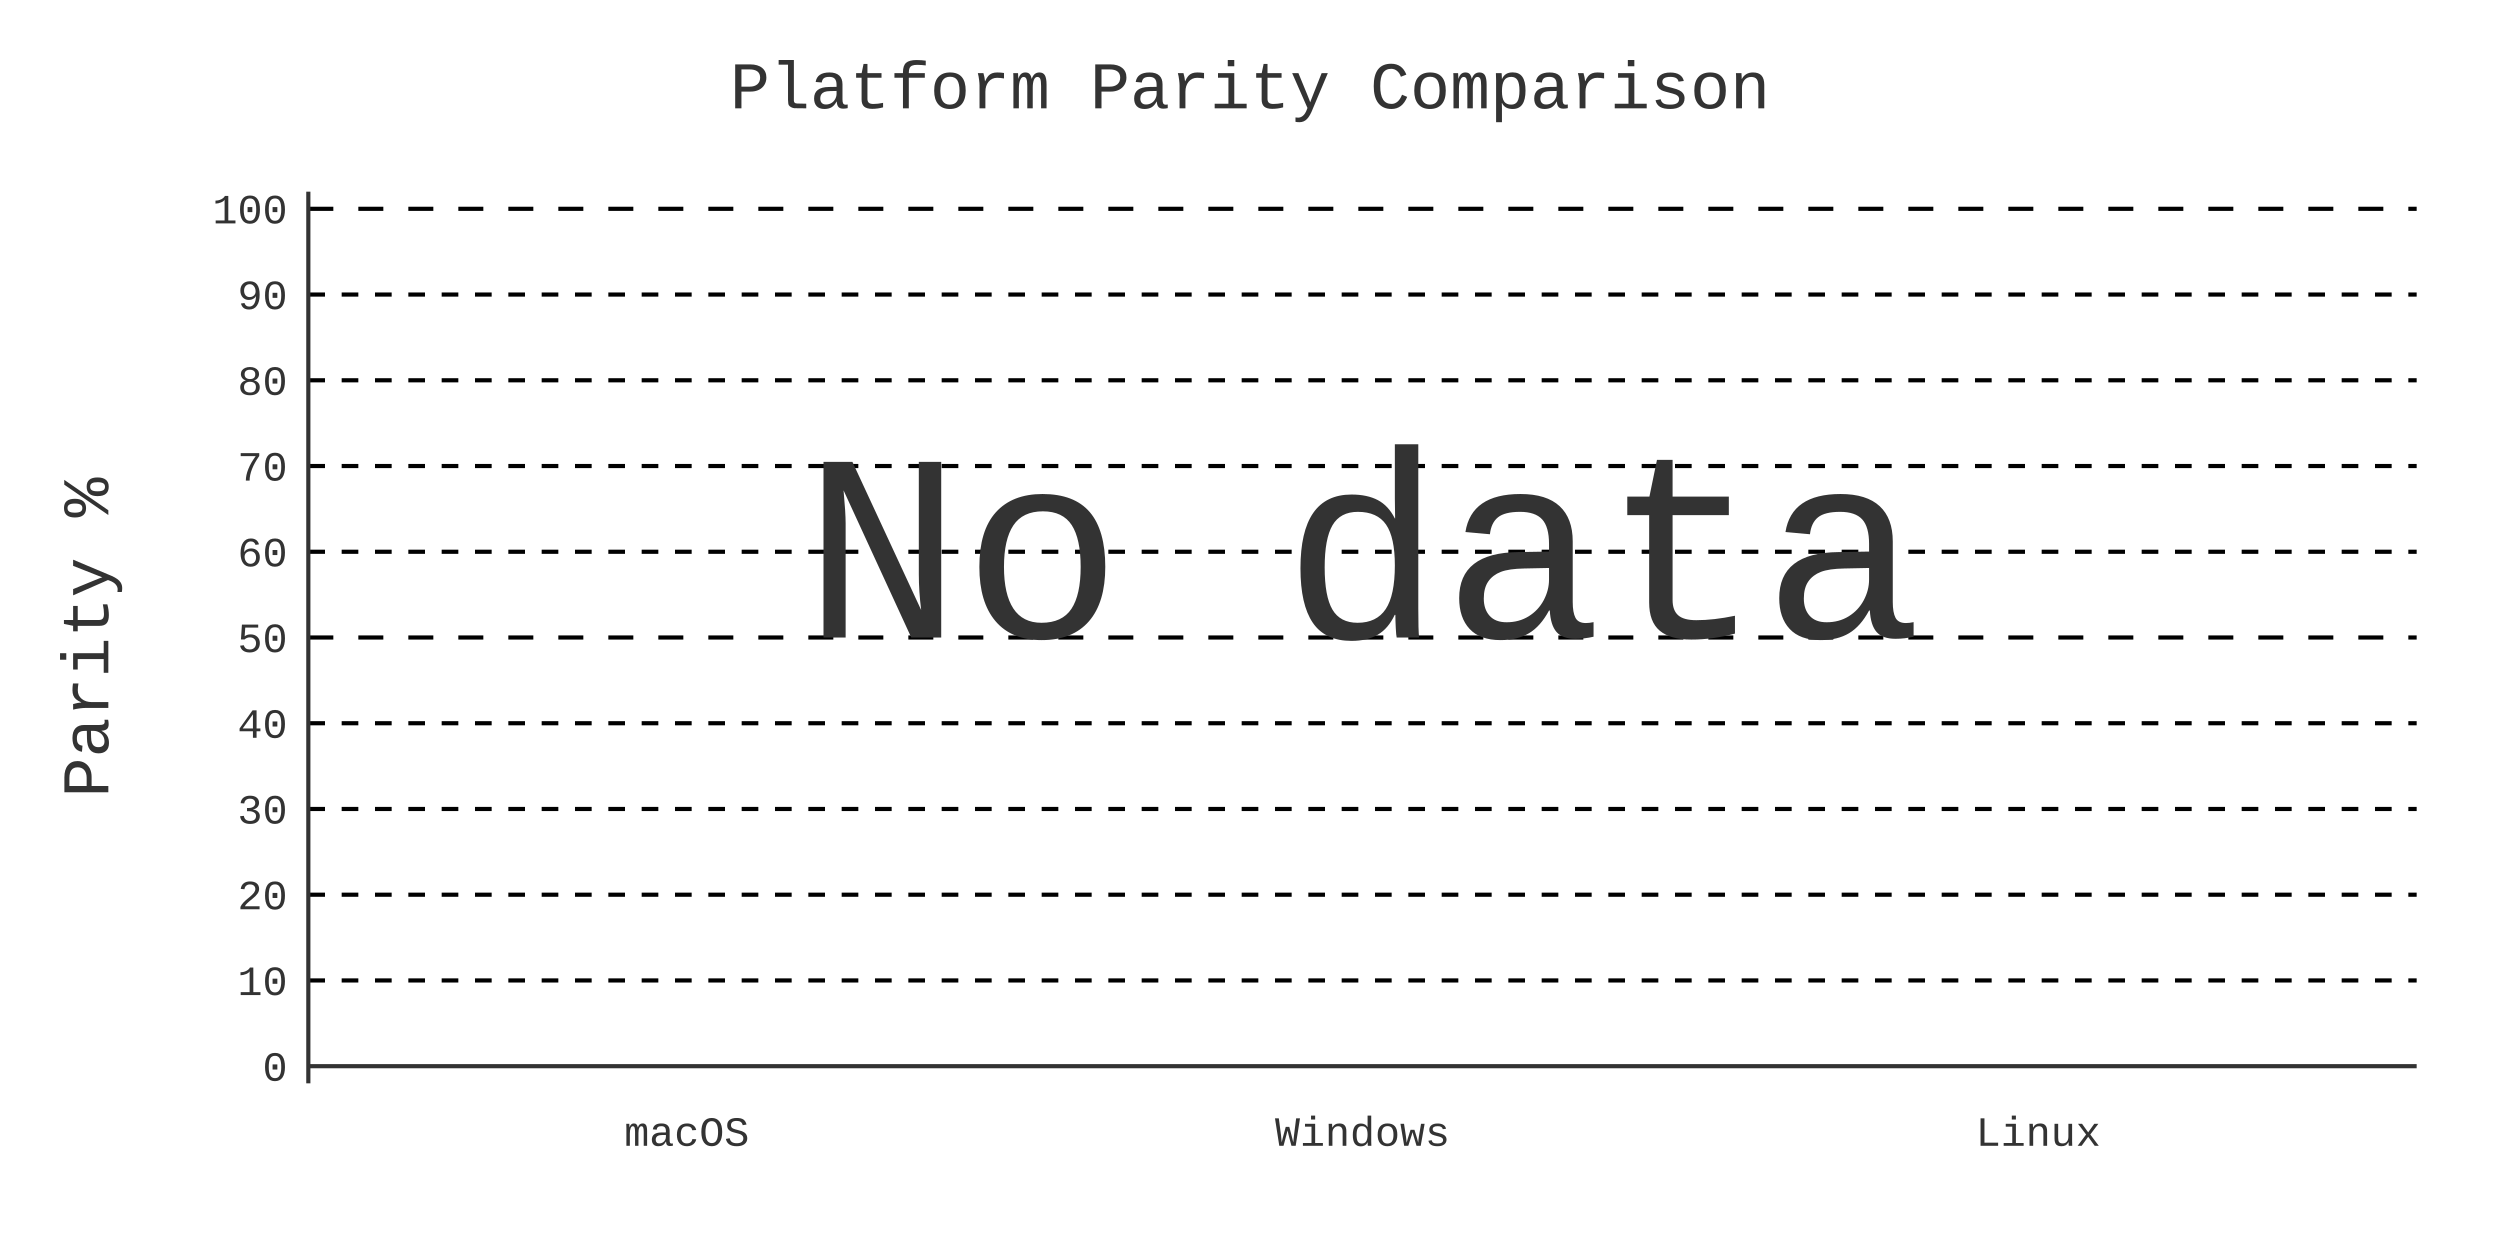
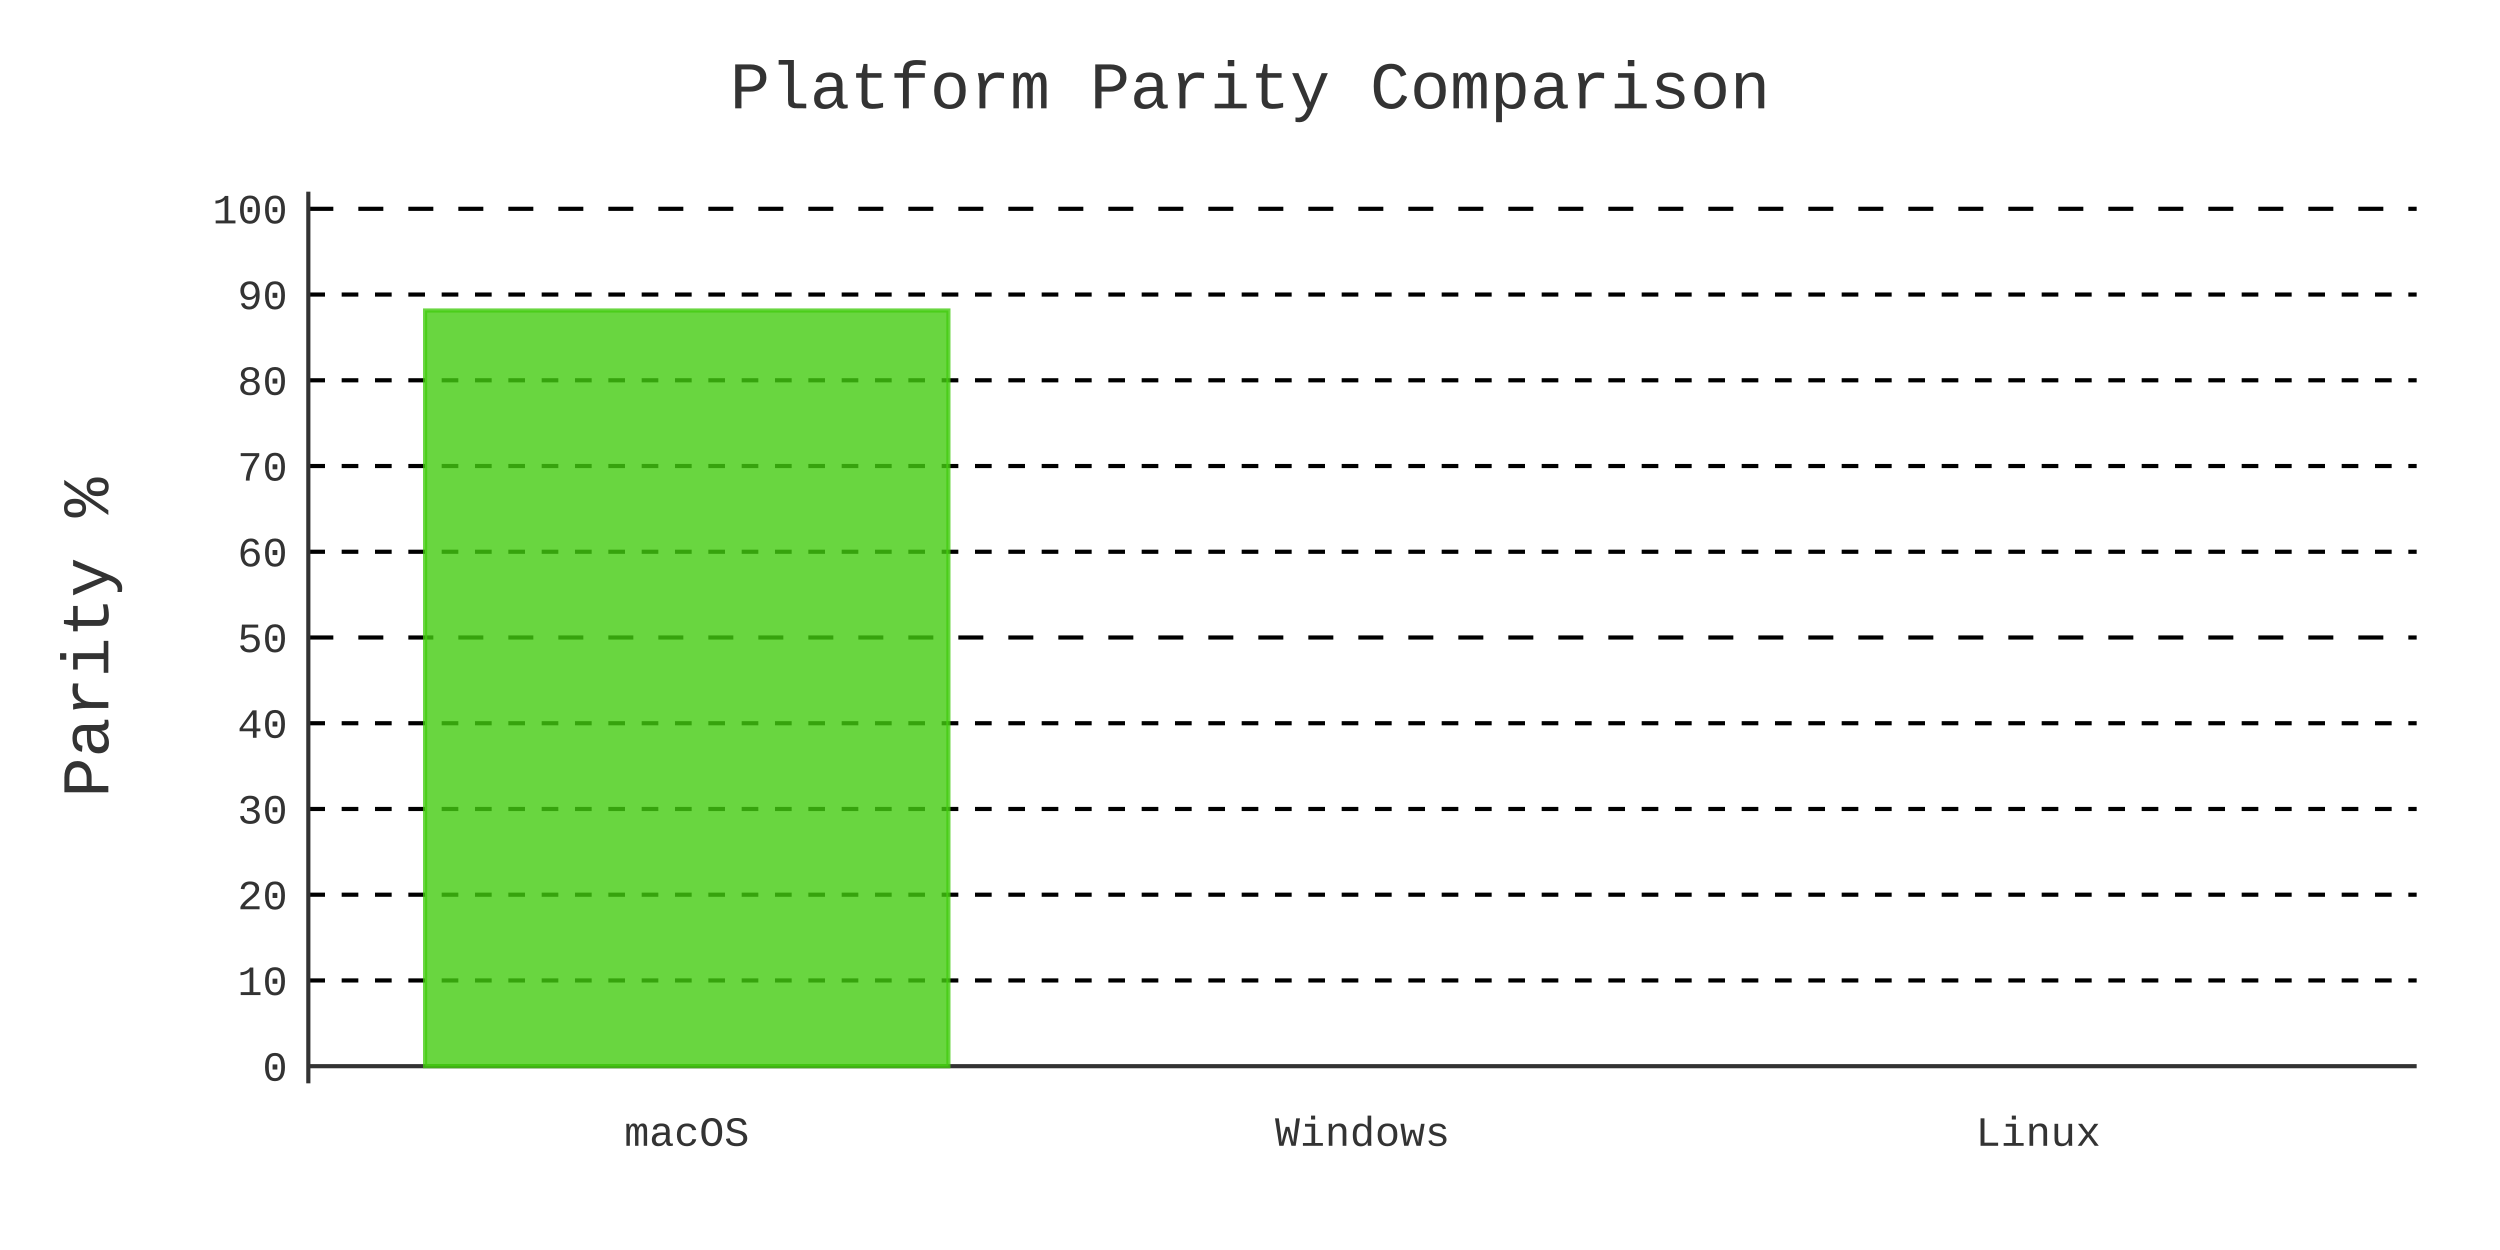
- <svg xmlns="http://www.w3.org/2000/svg" id="chart-22efc7c6-89e4-4d04-b3f9-e025373fbcf0" class="pygal-chart" viewBox="0 0 600 300">
+ <svg xmlns="http://www.w3.org/2000/svg" id="chart-c533e4ef-b542-47f8-b0d3-0894266e9085" class="pygal-chart" viewBox="0 0 600 300">
  <defs>
-     <style type="text/css">#chart-22efc7c6-89e4-4d04-b3f9-e025373fbcf0{-webkit-user-select:none;-webkit-font-smoothing:antialiased;font-family:Consolas,"Liberation Mono",Menlo,Courier,monospace}#chart-22efc7c6-89e4-4d04-b3f9-e025373fbcf0 .title{font-family:Consolas,"Liberation Mono",Menlo,Courier,monospace;font-size:16px}#chart-22efc7c6-89e4-4d04-b3f9-e025373fbcf0 .legends .legend text{font-family:Consolas,"Liberation Mono",Menlo,Courier,monospace;font-size:14px}#chart-22efc7c6-89e4-4d04-b3f9-e025373fbcf0 .axis text{font-family:Consolas,"Liberation Mono",Menlo,Courier,monospace;font-size:10px}#chart-22efc7c6-89e4-4d04-b3f9-e025373fbcf0 .axis text.major{font-family:Consolas,"Liberation Mono",Menlo,Courier,monospace;font-size:10px}#chart-22efc7c6-89e4-4d04-b3f9-e025373fbcf0 .text-overlay text.value{font-family:Consolas,"Liberation Mono",Menlo,Courier,monospace;font-size:16px}#chart-22efc7c6-89e4-4d04-b3f9-e025373fbcf0 .text-overlay text.label{font-family:Consolas,"Liberation Mono",Menlo,Courier,monospace;font-size:10px}#chart-22efc7c6-89e4-4d04-b3f9-e025373fbcf0 .tooltip{font-family:Consolas,"Liberation Mono",Menlo,Courier,monospace;font-size:14px}#chart-22efc7c6-89e4-4d04-b3f9-e025373fbcf0 text.no_data{font-family:Consolas,"Liberation Mono",Menlo,Courier,monospace;font-size:64px}
- #chart-22efc7c6-89e4-4d04-b3f9-e025373fbcf0{background-color:transparent}#chart-22efc7c6-89e4-4d04-b3f9-e025373fbcf0 path,#chart-22efc7c6-89e4-4d04-b3f9-e025373fbcf0 line,#chart-22efc7c6-89e4-4d04-b3f9-e025373fbcf0 rect,#chart-22efc7c6-89e4-4d04-b3f9-e025373fbcf0 circle{-webkit-transition:400ms;-moz-transition:400ms;transition:400ms}#chart-22efc7c6-89e4-4d04-b3f9-e025373fbcf0 .graph &gt; .background{fill:transparent}#chart-22efc7c6-89e4-4d04-b3f9-e025373fbcf0 .plot &gt; .background{fill:transparent}#chart-22efc7c6-89e4-4d04-b3f9-e025373fbcf0 .graph{fill:#333}#chart-22efc7c6-89e4-4d04-b3f9-e025373fbcf0 text.no_data{fill:#333}#chart-22efc7c6-89e4-4d04-b3f9-e025373fbcf0 .title{fill:#333}#chart-22efc7c6-89e4-4d04-b3f9-e025373fbcf0 .legends .legend text{fill:#333}#chart-22efc7c6-89e4-4d04-b3f9-e025373fbcf0 .legends .legend:hover text{fill:#333}#chart-22efc7c6-89e4-4d04-b3f9-e025373fbcf0 .axis .line{stroke:#333}#chart-22efc7c6-89e4-4d04-b3f9-e025373fbcf0 .axis .guide.line{stroke:#666}#chart-22efc7c6-89e4-4d04-b3f9-e025373fbcf0 .axis .major.line{stroke:#333}#chart-22efc7c6-89e4-4d04-b3f9-e025373fbcf0 .axis text.major{fill:#333}#chart-22efc7c6-89e4-4d04-b3f9-e025373fbcf0 .axis.y .guides:hover .guide.line,#chart-22efc7c6-89e4-4d04-b3f9-e025373fbcf0 .line-graph .axis.x .guides:hover .guide.line,#chart-22efc7c6-89e4-4d04-b3f9-e025373fbcf0 .stackedline-graph .axis.x .guides:hover .guide.line,#chart-22efc7c6-89e4-4d04-b3f9-e025373fbcf0 .xy-graph .axis.x .guides:hover .guide.line{stroke:#333}#chart-22efc7c6-89e4-4d04-b3f9-e025373fbcf0 .axis .guides:hover text{fill:#333}#chart-22efc7c6-89e4-4d04-b3f9-e025373fbcf0 .reactive{fill-opacity:.8;stroke-opacity:.8;stroke-width:1}#chart-22efc7c6-89e4-4d04-b3f9-e025373fbcf0 .ci{stroke:#333}#chart-22efc7c6-89e4-4d04-b3f9-e025373fbcf0 .reactive.active,#chart-22efc7c6-89e4-4d04-b3f9-e025373fbcf0 .active .reactive{fill-opacity:.9;stroke-opacity:.9;stroke-width:4}#chart-22efc7c6-89e4-4d04-b3f9-e025373fbcf0 .ci .reactive.active{stroke-width:1.5}#chart-22efc7c6-89e4-4d04-b3f9-e025373fbcf0 .series text{fill:#333}#chart-22efc7c6-89e4-4d04-b3f9-e025373fbcf0 .tooltip rect{fill:transparent;stroke:#333;-webkit-transition:opacity 400ms;-moz-transition:opacity 400ms;transition:opacity 400ms}#chart-22efc7c6-89e4-4d04-b3f9-e025373fbcf0 .tooltip .label{fill:#333}#chart-22efc7c6-89e4-4d04-b3f9-e025373fbcf0 .tooltip .label{fill:#333}#chart-22efc7c6-89e4-4d04-b3f9-e025373fbcf0 .tooltip .legend{font-size:.8em;fill:#666}#chart-22efc7c6-89e4-4d04-b3f9-e025373fbcf0 .tooltip .x_label{font-size:.6em;fill:#333}#chart-22efc7c6-89e4-4d04-b3f9-e025373fbcf0 .tooltip .xlink{font-size:.5em;text-decoration:underline}#chart-22efc7c6-89e4-4d04-b3f9-e025373fbcf0 .tooltip .value{font-size:1.5em}#chart-22efc7c6-89e4-4d04-b3f9-e025373fbcf0 .bound{font-size:.5em}#chart-22efc7c6-89e4-4d04-b3f9-e025373fbcf0 .max-value{font-size:.75em;fill:#666}#chart-22efc7c6-89e4-4d04-b3f9-e025373fbcf0 .map-element{fill:transparent;stroke:#666 !important}#chart-22efc7c6-89e4-4d04-b3f9-e025373fbcf0 .map-element .reactive{fill-opacity:inherit;stroke-opacity:inherit}#chart-22efc7c6-89e4-4d04-b3f9-e025373fbcf0 .color-0,#chart-22efc7c6-89e4-4d04-b3f9-e025373fbcf0 .color-0 a:visited{stroke:#4c1;fill:#4c1}#chart-22efc7c6-89e4-4d04-b3f9-e025373fbcf0 .text-overlay .color-0 text{fill:black}
- #chart-22efc7c6-89e4-4d04-b3f9-e025373fbcf0 text.no_data{text-anchor:middle}#chart-22efc7c6-89e4-4d04-b3f9-e025373fbcf0 .guide.line{fill:none}#chart-22efc7c6-89e4-4d04-b3f9-e025373fbcf0 .centered{text-anchor:middle}#chart-22efc7c6-89e4-4d04-b3f9-e025373fbcf0 .title{text-anchor:middle}#chart-22efc7c6-89e4-4d04-b3f9-e025373fbcf0 .legends .legend text{fill-opacity:1}#chart-22efc7c6-89e4-4d04-b3f9-e025373fbcf0 .axis.x text{text-anchor:middle}#chart-22efc7c6-89e4-4d04-b3f9-e025373fbcf0 .axis.x:not(.web) text[transform]{text-anchor:start}#chart-22efc7c6-89e4-4d04-b3f9-e025373fbcf0 .axis.x:not(.web) text[transform].backwards{text-anchor:end}#chart-22efc7c6-89e4-4d04-b3f9-e025373fbcf0 .axis.y text{text-anchor:end}#chart-22efc7c6-89e4-4d04-b3f9-e025373fbcf0 .axis.y text[transform].backwards{text-anchor:start}#chart-22efc7c6-89e4-4d04-b3f9-e025373fbcf0 .axis.y2 text{text-anchor:start}#chart-22efc7c6-89e4-4d04-b3f9-e025373fbcf0 .axis.y2 text[transform].backwards{text-anchor:end}#chart-22efc7c6-89e4-4d04-b3f9-e025373fbcf0 .axis .guide.line{stroke-dasharray:4,4;stroke:black}#chart-22efc7c6-89e4-4d04-b3f9-e025373fbcf0 .axis .major.guide.line{stroke-dasharray:6,6;stroke:black}#chart-22efc7c6-89e4-4d04-b3f9-e025373fbcf0 .horizontal .axis.y .guide.line,#chart-22efc7c6-89e4-4d04-b3f9-e025373fbcf0 .horizontal .axis.y2 .guide.line,#chart-22efc7c6-89e4-4d04-b3f9-e025373fbcf0 .vertical .axis.x .guide.line{opacity:0}#chart-22efc7c6-89e4-4d04-b3f9-e025373fbcf0 .horizontal .axis.always_show .guide.line,#chart-22efc7c6-89e4-4d04-b3f9-e025373fbcf0 .vertical .axis.always_show .guide.line{opacity:1 !important}#chart-22efc7c6-89e4-4d04-b3f9-e025373fbcf0 .axis.y .guides:hover .guide.line,#chart-22efc7c6-89e4-4d04-b3f9-e025373fbcf0 .axis.y2 .guides:hover .guide.line,#chart-22efc7c6-89e4-4d04-b3f9-e025373fbcf0 .axis.x .guides:hover .guide.line{opacity:1}#chart-22efc7c6-89e4-4d04-b3f9-e025373fbcf0 .axis .guides:hover text{opacity:1}#chart-22efc7c6-89e4-4d04-b3f9-e025373fbcf0 .nofill{fill:none}#chart-22efc7c6-89e4-4d04-b3f9-e025373fbcf0 .subtle-fill{fill-opacity:.2}#chart-22efc7c6-89e4-4d04-b3f9-e025373fbcf0 .dot{stroke-width:1px;fill-opacity:1;stroke-opacity:1}#chart-22efc7c6-89e4-4d04-b3f9-e025373fbcf0 .dot.active{stroke-width:5px}#chart-22efc7c6-89e4-4d04-b3f9-e025373fbcf0 .dot.negative{fill:transparent}#chart-22efc7c6-89e4-4d04-b3f9-e025373fbcf0 text,#chart-22efc7c6-89e4-4d04-b3f9-e025373fbcf0 tspan{stroke:none !important}#chart-22efc7c6-89e4-4d04-b3f9-e025373fbcf0 .series text.active{opacity:1}#chart-22efc7c6-89e4-4d04-b3f9-e025373fbcf0 .tooltip rect{fill-opacity:.95;stroke-width:.5}#chart-22efc7c6-89e4-4d04-b3f9-e025373fbcf0 .tooltip text{fill-opacity:1}#chart-22efc7c6-89e4-4d04-b3f9-e025373fbcf0 .showable{visibility:hidden}#chart-22efc7c6-89e4-4d04-b3f9-e025373fbcf0 .showable.shown{visibility:visible}#chart-22efc7c6-89e4-4d04-b3f9-e025373fbcf0 .gauge-background{fill:rgba(229,229,229,1);stroke:none}#chart-22efc7c6-89e4-4d04-b3f9-e025373fbcf0 .bg-lines{stroke:transparent;stroke-width:2px}</style>
+     <style type="text/css">#chart-c533e4ef-b542-47f8-b0d3-0894266e9085{-webkit-user-select:none;-webkit-font-smoothing:antialiased;font-family:Consolas,"Liberation Mono",Menlo,Courier,monospace}#chart-c533e4ef-b542-47f8-b0d3-0894266e9085 .title{font-family:Consolas,"Liberation Mono",Menlo,Courier,monospace;font-size:16px}#chart-c533e4ef-b542-47f8-b0d3-0894266e9085 .legends .legend text{font-family:Consolas,"Liberation Mono",Menlo,Courier,monospace;font-size:14px}#chart-c533e4ef-b542-47f8-b0d3-0894266e9085 .axis text{font-family:Consolas,"Liberation Mono",Menlo,Courier,monospace;font-size:10px}#chart-c533e4ef-b542-47f8-b0d3-0894266e9085 .axis text.major{font-family:Consolas,"Liberation Mono",Menlo,Courier,monospace;font-size:10px}#chart-c533e4ef-b542-47f8-b0d3-0894266e9085 .text-overlay text.value{font-family:Consolas,"Liberation Mono",Menlo,Courier,monospace;font-size:16px}#chart-c533e4ef-b542-47f8-b0d3-0894266e9085 .text-overlay text.label{font-family:Consolas,"Liberation Mono",Menlo,Courier,monospace;font-size:10px}#chart-c533e4ef-b542-47f8-b0d3-0894266e9085 .tooltip{font-family:Consolas,"Liberation Mono",Menlo,Courier,monospace;font-size:14px}#chart-c533e4ef-b542-47f8-b0d3-0894266e9085 text.no_data{font-family:Consolas,"Liberation Mono",Menlo,Courier,monospace;font-size:64px}
+ #chart-c533e4ef-b542-47f8-b0d3-0894266e9085{background-color:transparent}#chart-c533e4ef-b542-47f8-b0d3-0894266e9085 path,#chart-c533e4ef-b542-47f8-b0d3-0894266e9085 line,#chart-c533e4ef-b542-47f8-b0d3-0894266e9085 rect,#chart-c533e4ef-b542-47f8-b0d3-0894266e9085 circle{-webkit-transition:400ms;-moz-transition:400ms;transition:400ms}#chart-c533e4ef-b542-47f8-b0d3-0894266e9085 .graph &gt; .background{fill:transparent}#chart-c533e4ef-b542-47f8-b0d3-0894266e9085 .plot &gt; .background{fill:transparent}#chart-c533e4ef-b542-47f8-b0d3-0894266e9085 .graph{fill:#333}#chart-c533e4ef-b542-47f8-b0d3-0894266e9085 text.no_data{fill:#333}#chart-c533e4ef-b542-47f8-b0d3-0894266e9085 .title{fill:#333}#chart-c533e4ef-b542-47f8-b0d3-0894266e9085 .legends .legend text{fill:#333}#chart-c533e4ef-b542-47f8-b0d3-0894266e9085 .legends .legend:hover text{fill:#333}#chart-c533e4ef-b542-47f8-b0d3-0894266e9085 .axis .line{stroke:#333}#chart-c533e4ef-b542-47f8-b0d3-0894266e9085 .axis .guide.line{stroke:#666}#chart-c533e4ef-b542-47f8-b0d3-0894266e9085 .axis .major.line{stroke:#333}#chart-c533e4ef-b542-47f8-b0d3-0894266e9085 .axis text.major{fill:#333}#chart-c533e4ef-b542-47f8-b0d3-0894266e9085 .axis.y .guides:hover .guide.line,#chart-c533e4ef-b542-47f8-b0d3-0894266e9085 .line-graph .axis.x .guides:hover .guide.line,#chart-c533e4ef-b542-47f8-b0d3-0894266e9085 .stackedline-graph .axis.x .guides:hover .guide.line,#chart-c533e4ef-b542-47f8-b0d3-0894266e9085 .xy-graph .axis.x .guides:hover .guide.line{stroke:#333}#chart-c533e4ef-b542-47f8-b0d3-0894266e9085 .axis .guides:hover text{fill:#333}#chart-c533e4ef-b542-47f8-b0d3-0894266e9085 .reactive{fill-opacity:.8;stroke-opacity:.8;stroke-width:1}#chart-c533e4ef-b542-47f8-b0d3-0894266e9085 .ci{stroke:#333}#chart-c533e4ef-b542-47f8-b0d3-0894266e9085 .reactive.active,#chart-c533e4ef-b542-47f8-b0d3-0894266e9085 .active .reactive{fill-opacity:.9;stroke-opacity:.9;stroke-width:4}#chart-c533e4ef-b542-47f8-b0d3-0894266e9085 .ci .reactive.active{stroke-width:1.5}#chart-c533e4ef-b542-47f8-b0d3-0894266e9085 .series text{fill:#333}#chart-c533e4ef-b542-47f8-b0d3-0894266e9085 .tooltip rect{fill:transparent;stroke:#333;-webkit-transition:opacity 400ms;-moz-transition:opacity 400ms;transition:opacity 400ms}#chart-c533e4ef-b542-47f8-b0d3-0894266e9085 .tooltip .label{fill:#333}#chart-c533e4ef-b542-47f8-b0d3-0894266e9085 .tooltip .label{fill:#333}#chart-c533e4ef-b542-47f8-b0d3-0894266e9085 .tooltip .legend{font-size:.8em;fill:#666}#chart-c533e4ef-b542-47f8-b0d3-0894266e9085 .tooltip .x_label{font-size:.6em;fill:#333}#chart-c533e4ef-b542-47f8-b0d3-0894266e9085 .tooltip .xlink{font-size:.5em;text-decoration:underline}#chart-c533e4ef-b542-47f8-b0d3-0894266e9085 .tooltip .value{font-size:1.5em}#chart-c533e4ef-b542-47f8-b0d3-0894266e9085 .bound{font-size:.5em}#chart-c533e4ef-b542-47f8-b0d3-0894266e9085 .max-value{font-size:.75em;fill:#666}#chart-c533e4ef-b542-47f8-b0d3-0894266e9085 .map-element{fill:transparent;stroke:#666 !important}#chart-c533e4ef-b542-47f8-b0d3-0894266e9085 .map-element .reactive{fill-opacity:inherit;stroke-opacity:inherit}#chart-c533e4ef-b542-47f8-b0d3-0894266e9085 .color-0,#chart-c533e4ef-b542-47f8-b0d3-0894266e9085 .color-0 a:visited{stroke:#4c1;fill:#4c1}#chart-c533e4ef-b542-47f8-b0d3-0894266e9085 .text-overlay .color-0 text{fill:black}
+ #chart-c533e4ef-b542-47f8-b0d3-0894266e9085 text.no_data{text-anchor:middle}#chart-c533e4ef-b542-47f8-b0d3-0894266e9085 .guide.line{fill:none}#chart-c533e4ef-b542-47f8-b0d3-0894266e9085 .centered{text-anchor:middle}#chart-c533e4ef-b542-47f8-b0d3-0894266e9085 .title{text-anchor:middle}#chart-c533e4ef-b542-47f8-b0d3-0894266e9085 .legends .legend text{fill-opacity:1}#chart-c533e4ef-b542-47f8-b0d3-0894266e9085 .axis.x text{text-anchor:middle}#chart-c533e4ef-b542-47f8-b0d3-0894266e9085 .axis.x:not(.web) text[transform]{text-anchor:start}#chart-c533e4ef-b542-47f8-b0d3-0894266e9085 .axis.x:not(.web) text[transform].backwards{text-anchor:end}#chart-c533e4ef-b542-47f8-b0d3-0894266e9085 .axis.y text{text-anchor:end}#chart-c533e4ef-b542-47f8-b0d3-0894266e9085 .axis.y text[transform].backwards{text-anchor:start}#chart-c533e4ef-b542-47f8-b0d3-0894266e9085 .axis.y2 text{text-anchor:start}#chart-c533e4ef-b542-47f8-b0d3-0894266e9085 .axis.y2 text[transform].backwards{text-anchor:end}#chart-c533e4ef-b542-47f8-b0d3-0894266e9085 .axis .guide.line{stroke-dasharray:4,4;stroke:black}#chart-c533e4ef-b542-47f8-b0d3-0894266e9085 .axis .major.guide.line{stroke-dasharray:6,6;stroke:black}#chart-c533e4ef-b542-47f8-b0d3-0894266e9085 .horizontal .axis.y .guide.line,#chart-c533e4ef-b542-47f8-b0d3-0894266e9085 .horizontal .axis.y2 .guide.line,#chart-c533e4ef-b542-47f8-b0d3-0894266e9085 .vertical .axis.x .guide.line{opacity:0}#chart-c533e4ef-b542-47f8-b0d3-0894266e9085 .horizontal .axis.always_show .guide.line,#chart-c533e4ef-b542-47f8-b0d3-0894266e9085 .vertical .axis.always_show .guide.line{opacity:1 !important}#chart-c533e4ef-b542-47f8-b0d3-0894266e9085 .axis.y .guides:hover .guide.line,#chart-c533e4ef-b542-47f8-b0d3-0894266e9085 .axis.y2 .guides:hover .guide.line,#chart-c533e4ef-b542-47f8-b0d3-0894266e9085 .axis.x .guides:hover .guide.line{opacity:1}#chart-c533e4ef-b542-47f8-b0d3-0894266e9085 .axis .guides:hover text{opacity:1}#chart-c533e4ef-b542-47f8-b0d3-0894266e9085 .nofill{fill:none}#chart-c533e4ef-b542-47f8-b0d3-0894266e9085 .subtle-fill{fill-opacity:.2}#chart-c533e4ef-b542-47f8-b0d3-0894266e9085 .dot{stroke-width:1px;fill-opacity:1;stroke-opacity:1}#chart-c533e4ef-b542-47f8-b0d3-0894266e9085 .dot.active{stroke-width:5px}#chart-c533e4ef-b542-47f8-b0d3-0894266e9085 .dot.negative{fill:transparent}#chart-c533e4ef-b542-47f8-b0d3-0894266e9085 text,#chart-c533e4ef-b542-47f8-b0d3-0894266e9085 tspan{stroke:none !important}#chart-c533e4ef-b542-47f8-b0d3-0894266e9085 .series text.active{opacity:1}#chart-c533e4ef-b542-47f8-b0d3-0894266e9085 .tooltip rect{fill-opacity:.95;stroke-width:.5}#chart-c533e4ef-b542-47f8-b0d3-0894266e9085 .tooltip text{fill-opacity:1}#chart-c533e4ef-b542-47f8-b0d3-0894266e9085 .showable{visibility:hidden}#chart-c533e4ef-b542-47f8-b0d3-0894266e9085 .showable.shown{visibility:visible}#chart-c533e4ef-b542-47f8-b0d3-0894266e9085 .gauge-background{fill:rgba(229,229,229,1);stroke:none}#chart-c533e4ef-b542-47f8-b0d3-0894266e9085 .bg-lines{stroke:transparent;stroke-width:2px}</style>
  </defs>
  <g class="graph bar-graph vertical">
    <rect x="0" y="0" width="600" height="300" class="background" />
    <g transform="translate(74, 46)" class="plot">
      <rect x="0" y="0" width="506.0" height="214" class="background" />
      <g class="axis y always_show">
        <g class="guides">
          <path d="M0 209.885 h506" class="axis major line" />
          <text x="-5" y="213.385" class="major">0</text>
        </g>
        <g class="guides">
          <path d="M0 189.308 h506" class="guide line" />
          <text x="-5" y="192.808" class="">10</text>
        </g>
        <g class="guides">
          <path d="M0 168.731 h506" class="guide line" />
          <text x="-5" y="172.231" class="">20</text>
        </g>
        <g class="guides">
          <path d="M0 148.154 h506" class="guide line" />
          <text x="-5" y="151.654" class="">30</text>
        </g>
        <g class="guides">
          <path d="M0 127.577 h506" class="guide line" />
          <text x="-5" y="131.077" class="">40</text>
        </g>
        <g class="guides">
          <path d="M0 107 h506" class="major guide line" />
          <text x="-5" y="110.5" class="major">50</text>
        </g>
        <g class="guides">
          <path d="M0 86.423 h506" class="guide line" />
          <text x="-5" y="89.923" class="">60</text>
        </g>
        <g class="guides">
          <path d="M0 65.846 h506" class="guide line" />
          <text x="-5" y="69.346" class="">70</text>
        </g>
        <g class="guides">
          <path d="M0 45.269 h506" class="guide line" />
          <text x="-5" y="48.769" class="">80</text>
        </g>
        <g class="guides">
          <path d="M0 24.692 h506" class="guide line" />
          <text x="-5" y="28.192" class="">90</text>
        </g>
        <g class="guides">
          <path d="M0 4.115 h506" class="major guide line" />
          <text x="-5" y="7.615" class="major">100</text>
        </g>
      </g>
      <g class="axis x">
        <path d="M0 0 v214" class="line" />
        <g class="guides">
          <path d="M90.821 0 v214" class="guide line" />
          <text x="90.821" y="229.0" class="">macOS</text>
        </g>
        <g class="guides">
          <path d="M253 0 v214" class="guide line" />
          <text x="253.0" y="229.0" class="">Windows</text>
        </g>
        <g class="guides">
          <path d="M415.179 0 v214" class="guide line" />
          <text x="415.179" y="229.0" class="">Linux</text>
        </g>
      </g>
+       <g class="series serie-0 color-0">
+         <g class="bars">
+           <g class="bar">
+             <rect x="28.025" y="28.52" rx="0" ry="0" width="125.592" height="181.365" class="rect reactive tooltip-trigger" />
+           </g>
+         </g>
+       </g>
    </g>
    <g class="titles">
      <text x="300.0" y="26" class="title plot_title">Platform Parity Comparison</text>
      <text x="0" y="179.0" class="title" transform="rotate(-90 0 153)">Parity %</text>
    </g>
-     <g transform="translate(74, 46)" class="plot overlay" />
+     <g transform="translate(74, 46)" class="plot overlay">
+       <g class="series serie-0 color-0" />
+     </g>
    <g transform="translate(74, 46)" class="plot text-overlay">
-       <text x="253.0" y="107.0" class="no_data">No data</text>
+       <g class="series serie-0 color-0" />
    </g>
    <g transform="translate(74, 46)" class="plot tooltip-overlay">
      <g transform="translate(0 0)" style="opacity: 0" class="tooltip">
        <rect rx="0" ry="0" width="0" height="0" class="tooltip-box" />
        <g class="text" />
      </g>
    </g>
  </g>
</svg>
